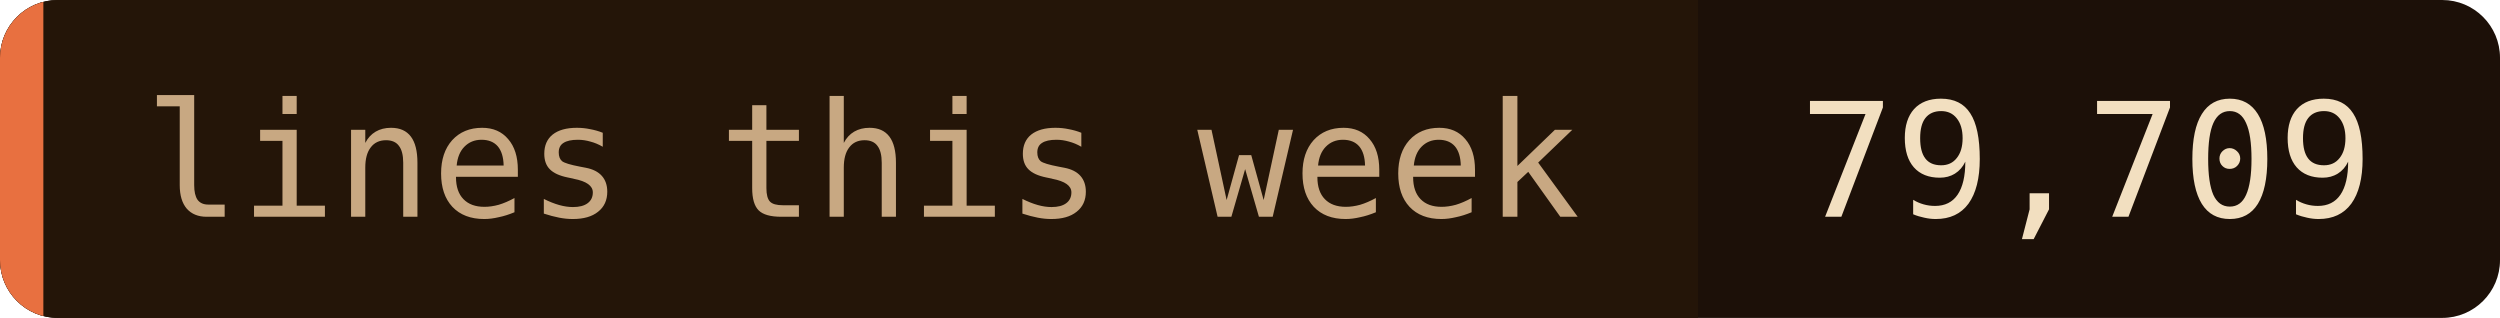
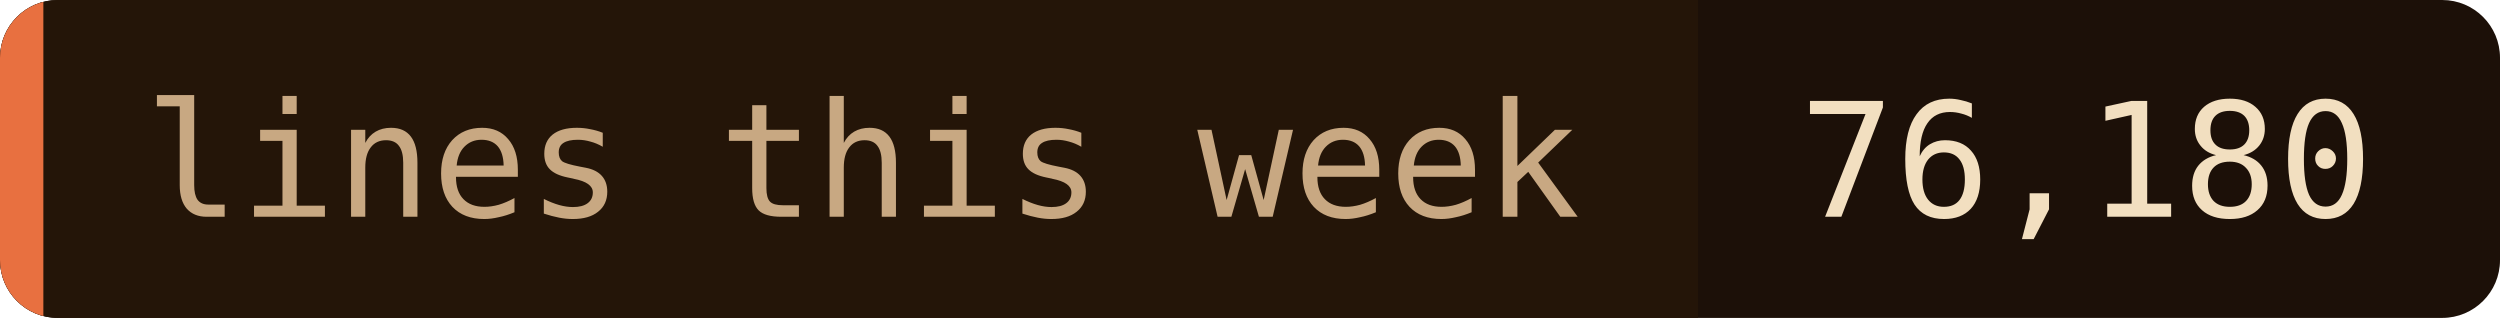
- <svg xmlns="http://www.w3.org/2000/svg" width="173" height="22" role="img" aria-label="lines this week: 79,709">
+ <svg xmlns="http://www.w3.org/2000/svg" width="173" height="22" role="img" aria-label="lines this week: 76,180">
  <clipPath id="c">
    <rect width="173" height="22" rx="4" />
  </clipPath>
  <g clip-path="url(#c)">
    <rect width="173" height="22" fill="#1c1008" />
    <rect width="117.5" height="22" fill="#241508" />
    <rect width="3" height="22" fill="#e87040" />
  </g>
  <g font-family="'JetBrains Mono', 'Fira Code', ui-monospace, SFMono-Regular, Menlo, monospace" font-size="11">
    <text x="10" y="15" fill="#c8a882">lines this week</text>
-     <text x="124.5" y="15" fill="#f2dfc0">79,709</text>
+     <text x="124.5" y="15" fill="#f2dfc0">76,180</text>
  </g>
</svg>
